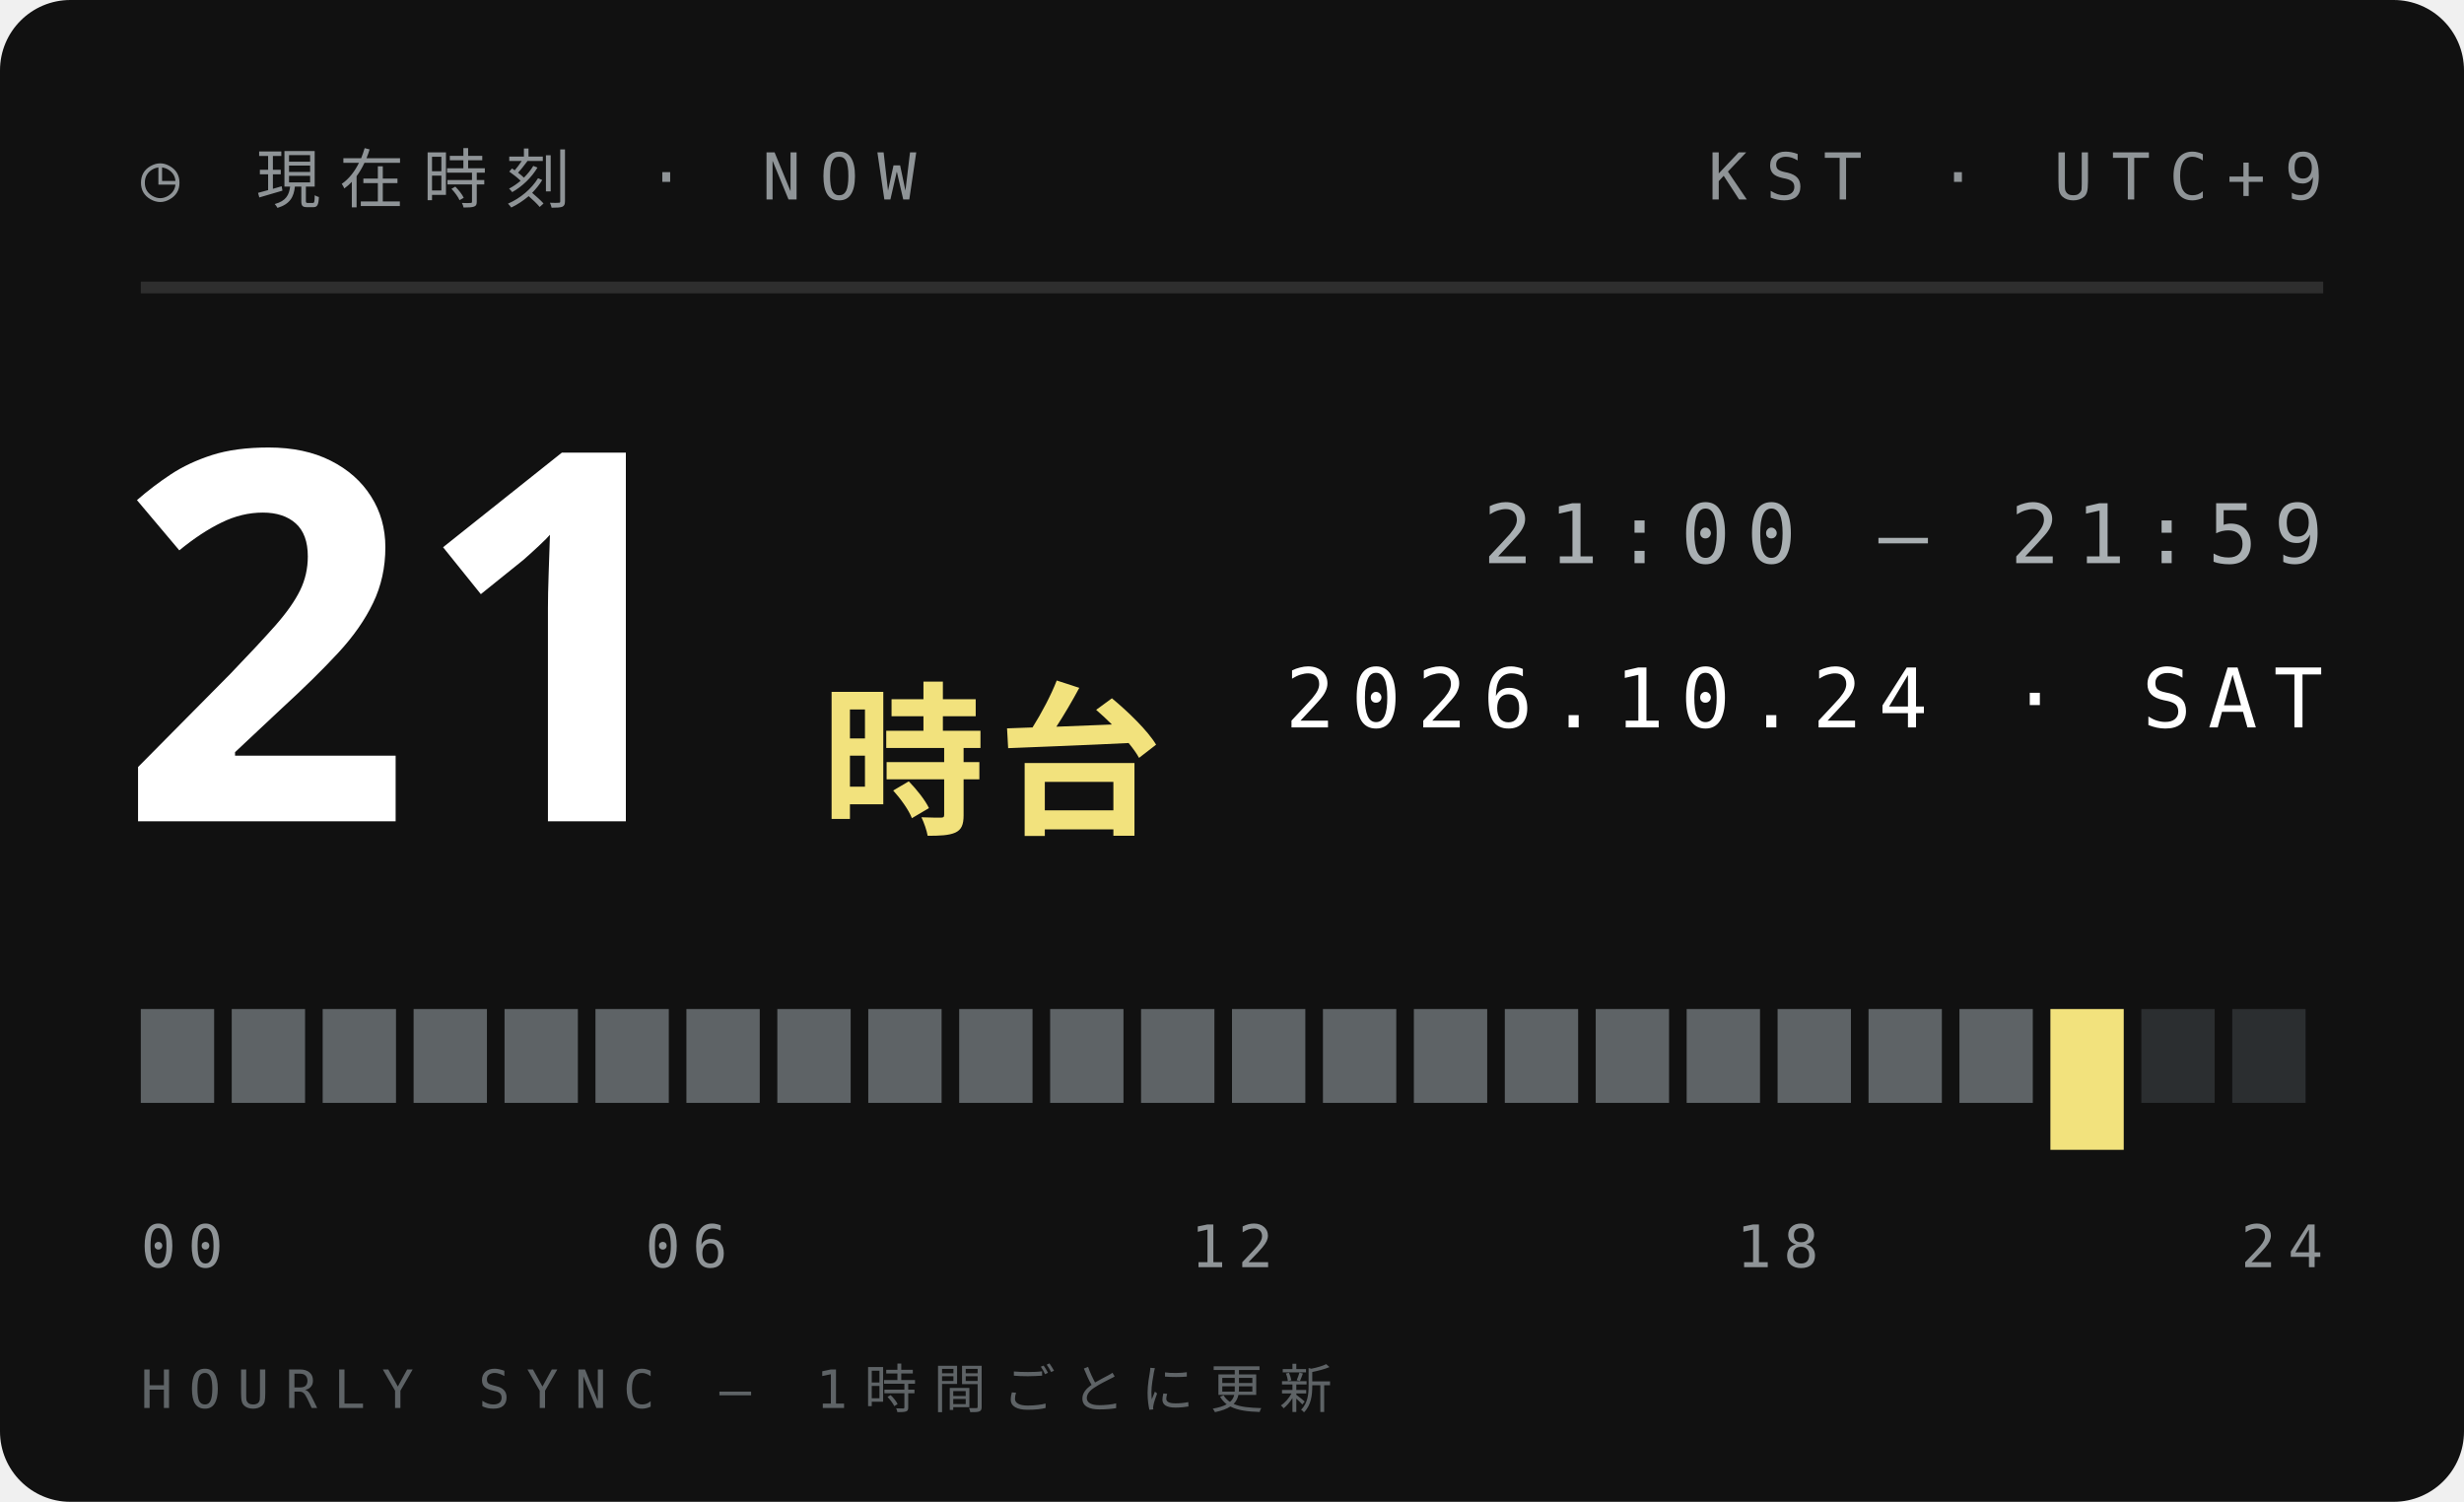
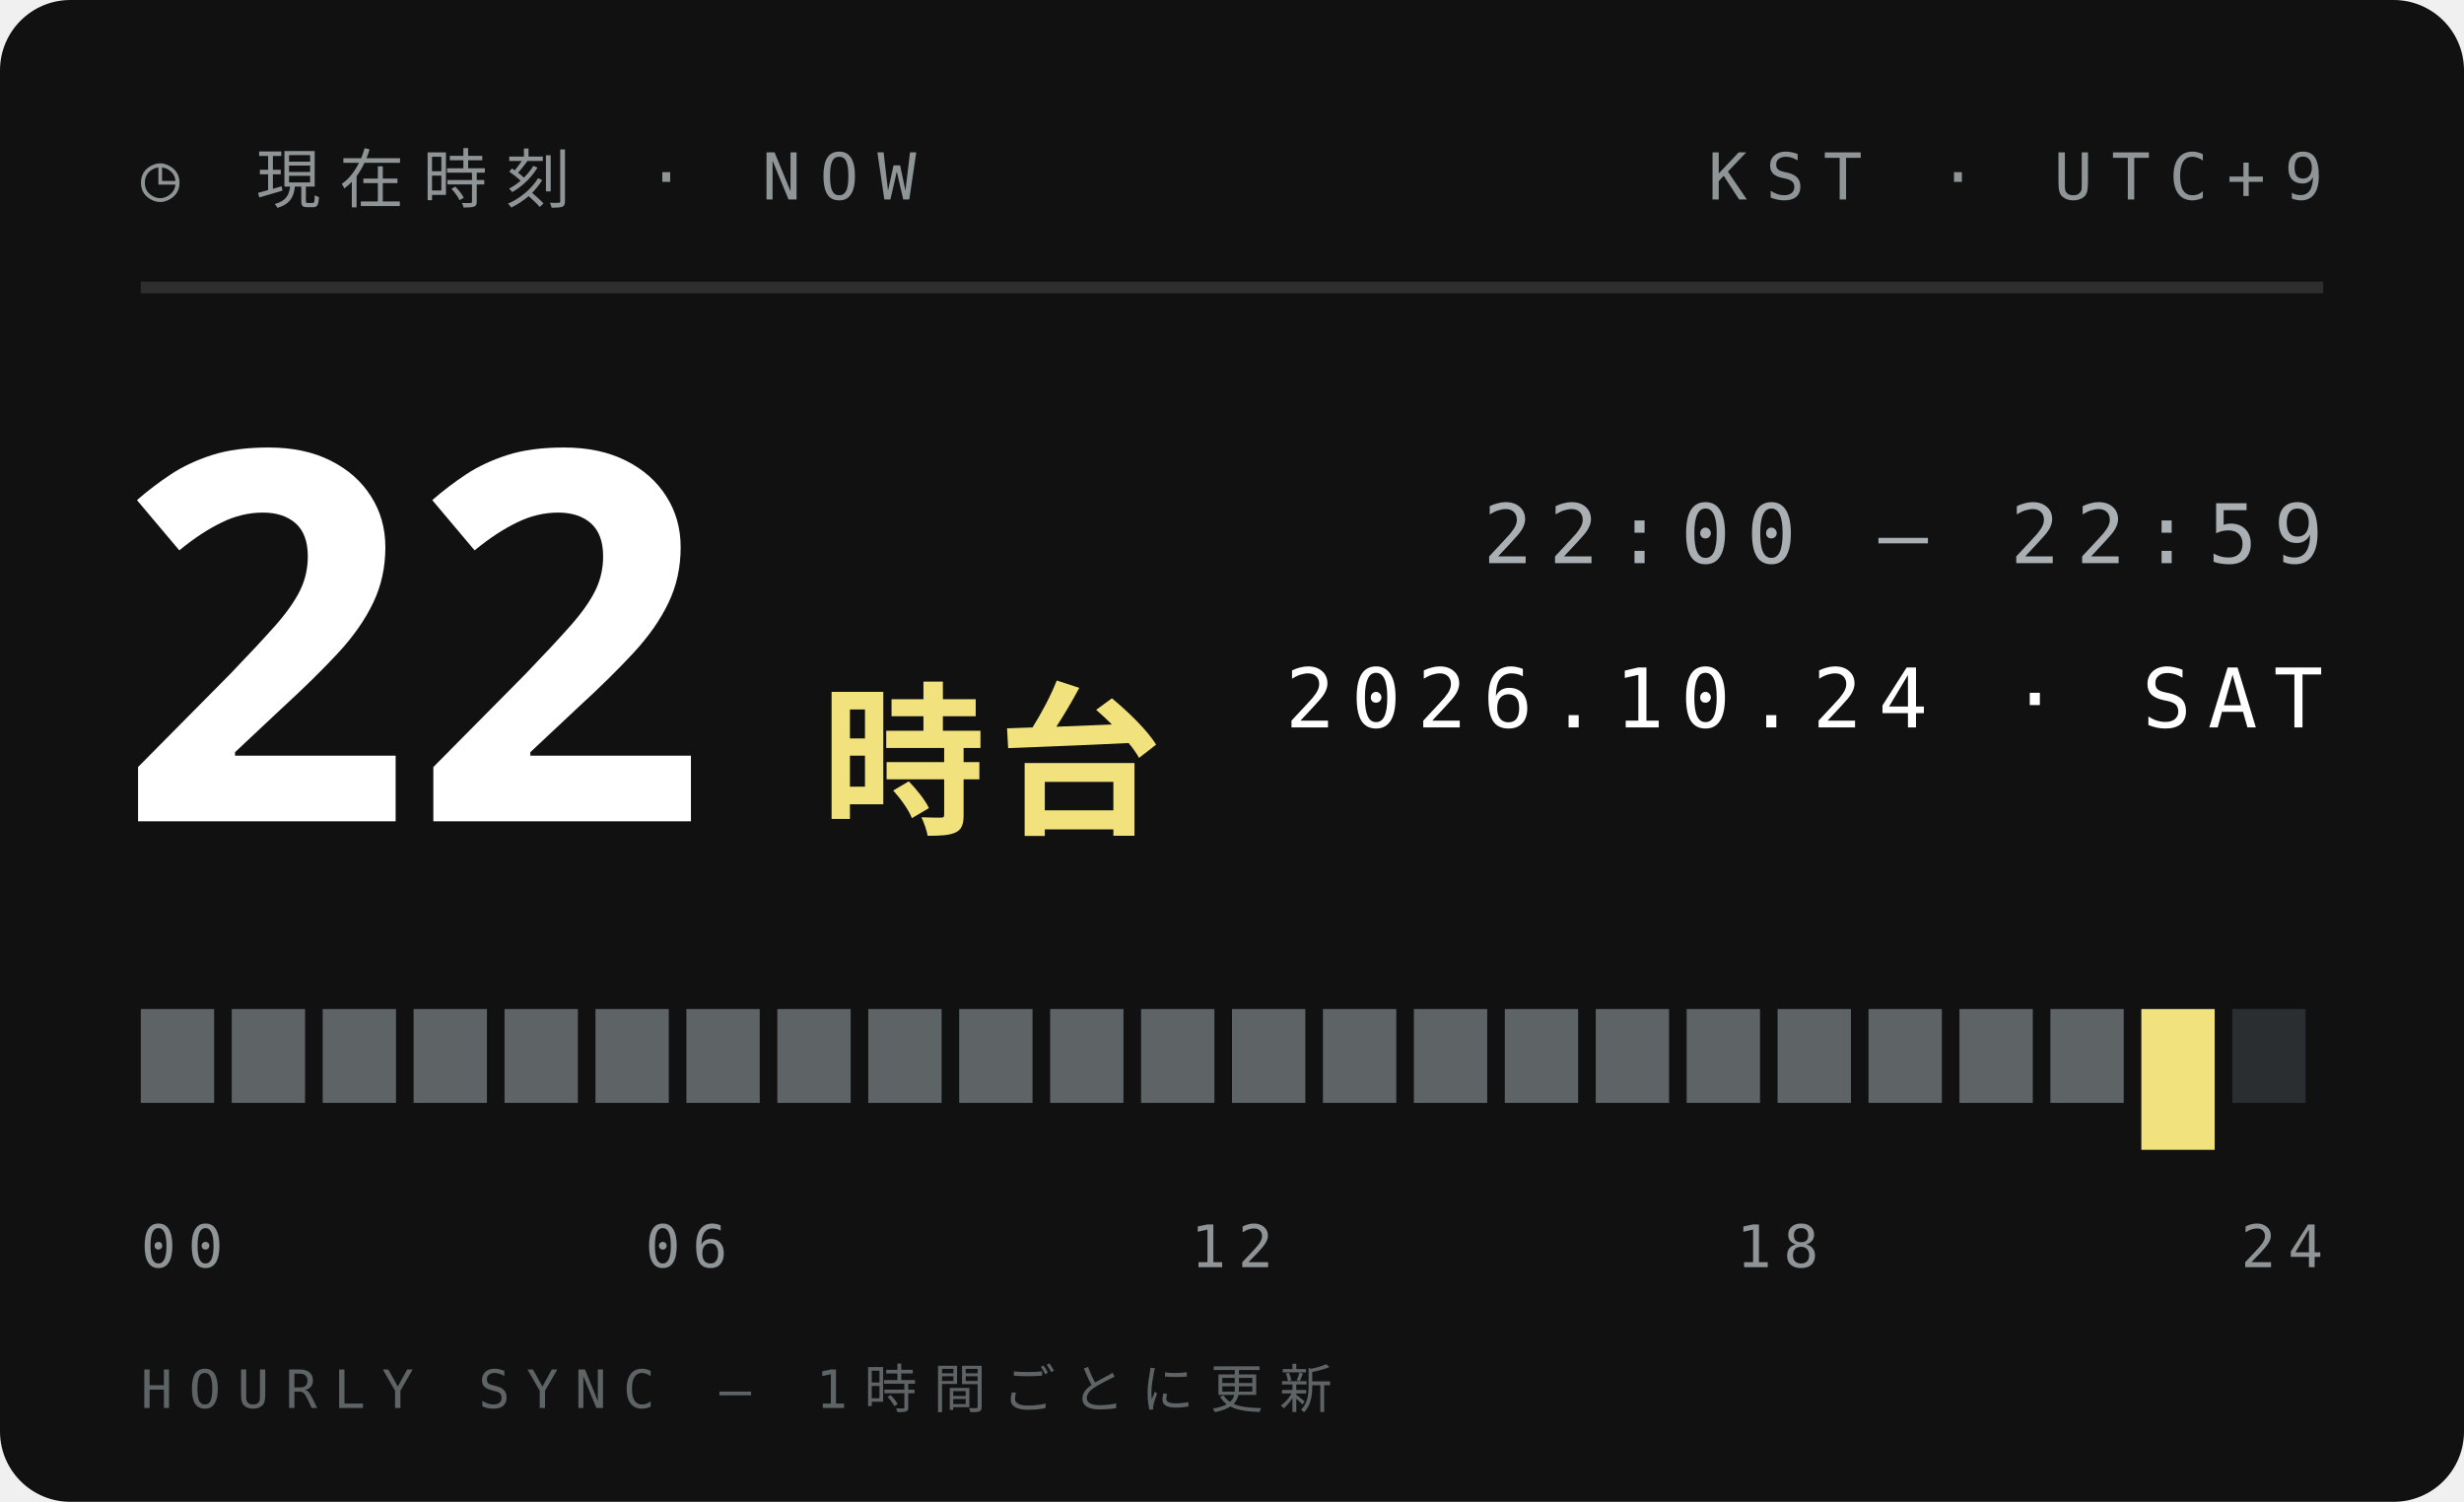
<svg xmlns="http://www.w3.org/2000/svg" width="210" height="128">
  <style>text{font:400 6.5px 'IBM Plex Mono',Menlo,monospace;letter-spacing:1.2px;fill:#5E6366}.s{font-size:5.5px}.v{font-weight:600;font-size:9px;fill:#111;letter-spacing:0}.b{font:900 20px 'Arial Black',sans-serif;fill:#111;letter-spacing:0}.j{font:800 11px 'Hiragino Sans','Noto Sans JP',sans-serif;fill:#111;letter-spacing:2px}</style>
  <rect width="210" height="128" rx="6" fill="#111" />
  <text x="12" y="17" style="font-size:5.5px;letter-spacing:1.6px;fill:#8F9497">◷ 現在時刻 · NOW</text>
  <text x="198" y="17" text-anchor="end" style="font-size:5.5px;letter-spacing:1.6px;fill:#8F9497">KST · UTC+9</text>
  <path d="M12 24.5H198" stroke="#ffffff1f" />
-   <text class="b" x="10" y="70" style="font-size:44px;fill:#fff">21</text>
+   <text class="b" x="10" y="70" style="font-size:44px;fill:#fff">22</text>
  <text class="j" x="70" y="70" style="font-size:14px;letter-spacing:1px;fill:#F2E27D">時台</text>
-   <text x="198" y="48" text-anchor="end" style="font-size:7px;letter-spacing:1.4px;fill:#A9AFB2">21:00 — 21:59</text>
+   <text x="198" y="48" text-anchor="end" style="font-size:7px;letter-spacing:1.4px;fill:#A9AFB2">22:00 — 22:59</text>
  <text x="198" y="62" text-anchor="end" style="font-size:7px;letter-spacing:1.4px;fill:#fff">2026.10.24 · SAT</text>
  <rect x="12.00" y="86" width="6.25" height="8" fill="#5E6366" />
  <rect x="19.75" y="86" width="6.25" height="8" fill="#5E6366" />
  <rect x="27.50" y="86" width="6.25" height="8" fill="#5E6366" />
  <rect x="35.25" y="86" width="6.25" height="8" fill="#5E6366" />
  <rect x="43.00" y="86" width="6.25" height="8" fill="#5E6366" />
  <rect x="50.75" y="86" width="6.25" height="8" fill="#5E6366" />
  <rect x="58.50" y="86" width="6.25" height="8" fill="#5E6366" />
  <rect x="66.25" y="86" width="6.25" height="8" fill="#5E6366" />
  <rect x="74.00" y="86" width="6.25" height="8" fill="#5E6366" />
  <rect x="81.75" y="86" width="6.25" height="8" fill="#5E6366" />
  <rect x="89.50" y="86" width="6.25" height="8" fill="#5E6366" />
  <rect x="97.25" y="86" width="6.25" height="8" fill="#5E6366" />
  <rect x="105.00" y="86" width="6.25" height="8" fill="#5E6366" />
  <rect x="112.75" y="86" width="6.25" height="8" fill="#5E6366" />
  <rect x="120.50" y="86" width="6.25" height="8" fill="#5E6366" />
  <rect x="128.25" y="86" width="6.25" height="8" fill="#5E6366" />
  <rect x="136.00" y="86" width="6.25" height="8" fill="#5E6366" />
  <rect x="143.75" y="86" width="6.25" height="8" fill="#5E6366" />
  <rect x="151.50" y="86" width="6.25" height="8" fill="#5E6366" />
  <rect x="159.25" y="86" width="6.25" height="8" fill="#5E6366" />
  <rect x="167.00" y="86" width="6.25" height="8" fill="#5E6366" />
-   <rect x="174.75" y="86" width="6.25" height="12" fill="#F2E27D" />
-   <rect x="182.50" y="86" width="6.25" height="8" fill="#2B2E30" />
+   <rect x="174.75" y="86" width="6.25" height="8" fill="#5E6366" />
+   <rect x="182.50" y="86" width="6.25" height="12" fill="#F2E27D" />
  <rect x="190.25" y="86" width="6.25" height="8" fill="#2B2E30" />
  <text x="12.0" y="108" text-anchor="start" style="font-size:5px;letter-spacing:1px;fill:#8F9497">00</text>
  <text x="58.5" y="108" text-anchor="middle" style="font-size:5px;letter-spacing:1px;fill:#8F9497">06</text>
  <text x="105.0" y="108" text-anchor="middle" style="font-size:5px;letter-spacing:1px;fill:#8F9497">12</text>
  <text x="151.5" y="108" text-anchor="middle" style="font-size:5px;letter-spacing:1px;fill:#8F9497">18</text>
  <text x="198.0" y="108" text-anchor="end" style="font-size:5px;letter-spacing:1px;fill:#8F9497">24</text>
  <text x="12" y="120" style="font-size:4.5px;letter-spacing:1.4px;fill:#5E6366">HOURLY SYNC — 1時間ごとに更新</text>
</svg>
